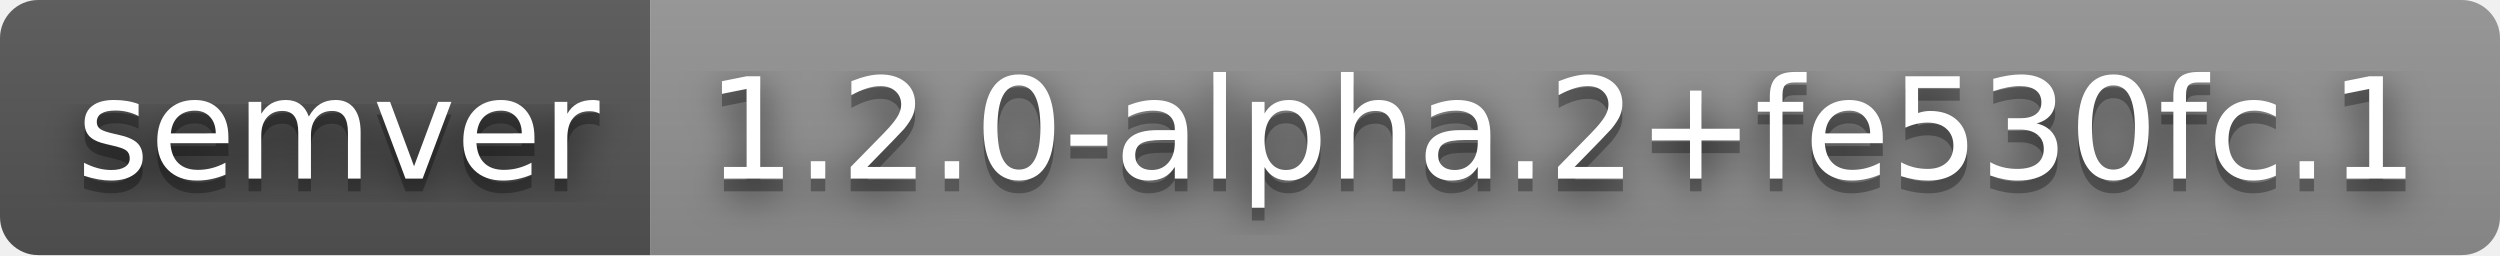
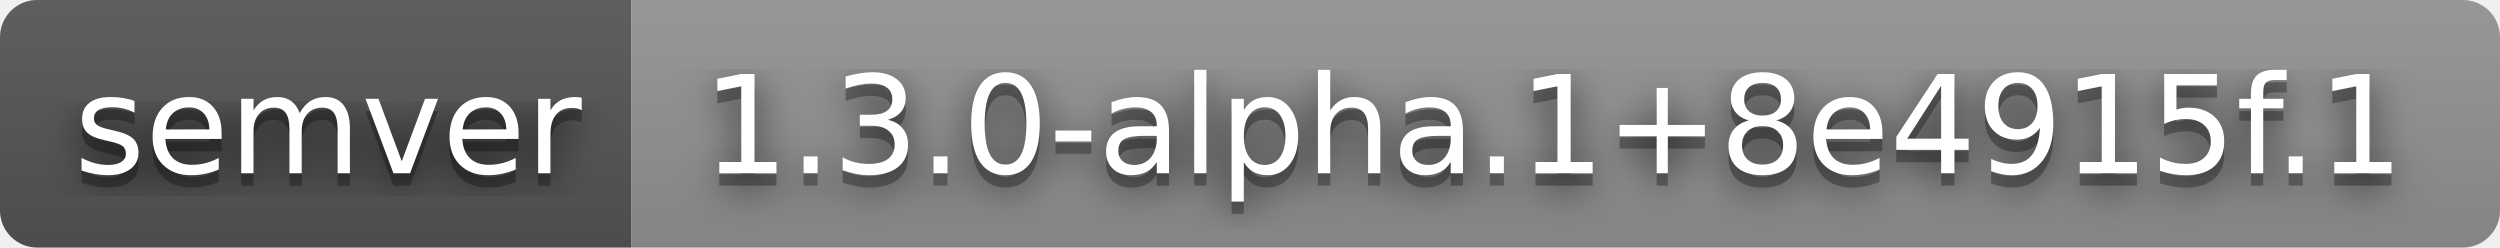
- <svg xmlns="http://www.w3.org/2000/svg" width="196" height="20" role="img" aria-label="semver: 1.2.0-alpha.2+fe530fc.1">
+ <svg xmlns="http://www.w3.org/2000/svg" width="202" height="20" role="img" aria-label="semver: 1.3.0-alpha.1+8e4915f.1">
  <filter id="blur">
    <feGaussianBlur stdDeviation="16" />
  </filter>
  <linearGradient id="s" x2="0" y2="100%">
    <stop offset="0" stop-color="#bbb" stop-opacity=".1" />
    <stop offset="1" stop-opacity=".1" />
  </linearGradient>
  <clipPath id="r">
-     <rect width="196" height="20" rx="3" />
+     <rect width="202" height="20" rx="3" />
  </clipPath>
  <g clip-path="url(#r)">
    <rect width="51" height="20" fill="#555" />
-     <rect x="51" width="145" height="20" fill="#939393" />
-     <rect width="196" height="20" fill="url(#s)" />
+     <rect x="51" width="151" height="20" fill="#939393" />
+     <rect width="202" height="20" fill="url(#s)" />
  </g>
  <g fill="#fff" text-anchor="middle" font-family="Verdana,Geneva,DejaVu Sans,sans-serif" text-rendering="geometricPrecision" font-size="110">
    <g transform="scale(.1)">
      <g aria-hidden="true" fill="#010101">
        <text x="265" y="150" fill-opacity=".8" filter="url(#blur)" textLength="410">semver</text>
        <text x="265" y="150" fill-opacity=".3" textLength="410">semver</text>
      </g>
      <text x="265" y="140" textLength="410">semver</text>
    </g>
    <g transform="scale(.1)">
      <g aria-hidden="true" fill="#010101">
-         <text x="1225" y="150" fill-opacity=".8" filter="url(#blur)" textLength="1350">1.2.0-alpha.2+fe530fc.1</text>
-         <text x="1225" y="150" fill-opacity=".3" textLength="1350">1.2.0-alpha.2+fe530fc.1</text>
+         <text x="1255" y="150" fill-opacity=".8" filter="url(#blur)" textLength="1410">1.3.0-alpha.1+8e4915f.1</text>
+         <text x="1255" y="150" fill-opacity=".3" textLength="1410">1.3.0-alpha.1+8e4915f.1</text>
      </g>
-       <text x="1225" y="140" textLength="1350">1.2.0-alpha.2+fe530fc.1</text>
+       <text x="1255" y="140" textLength="1410">1.3.0-alpha.1+8e4915f.1</text>
    </g>
  </g>
</svg>
